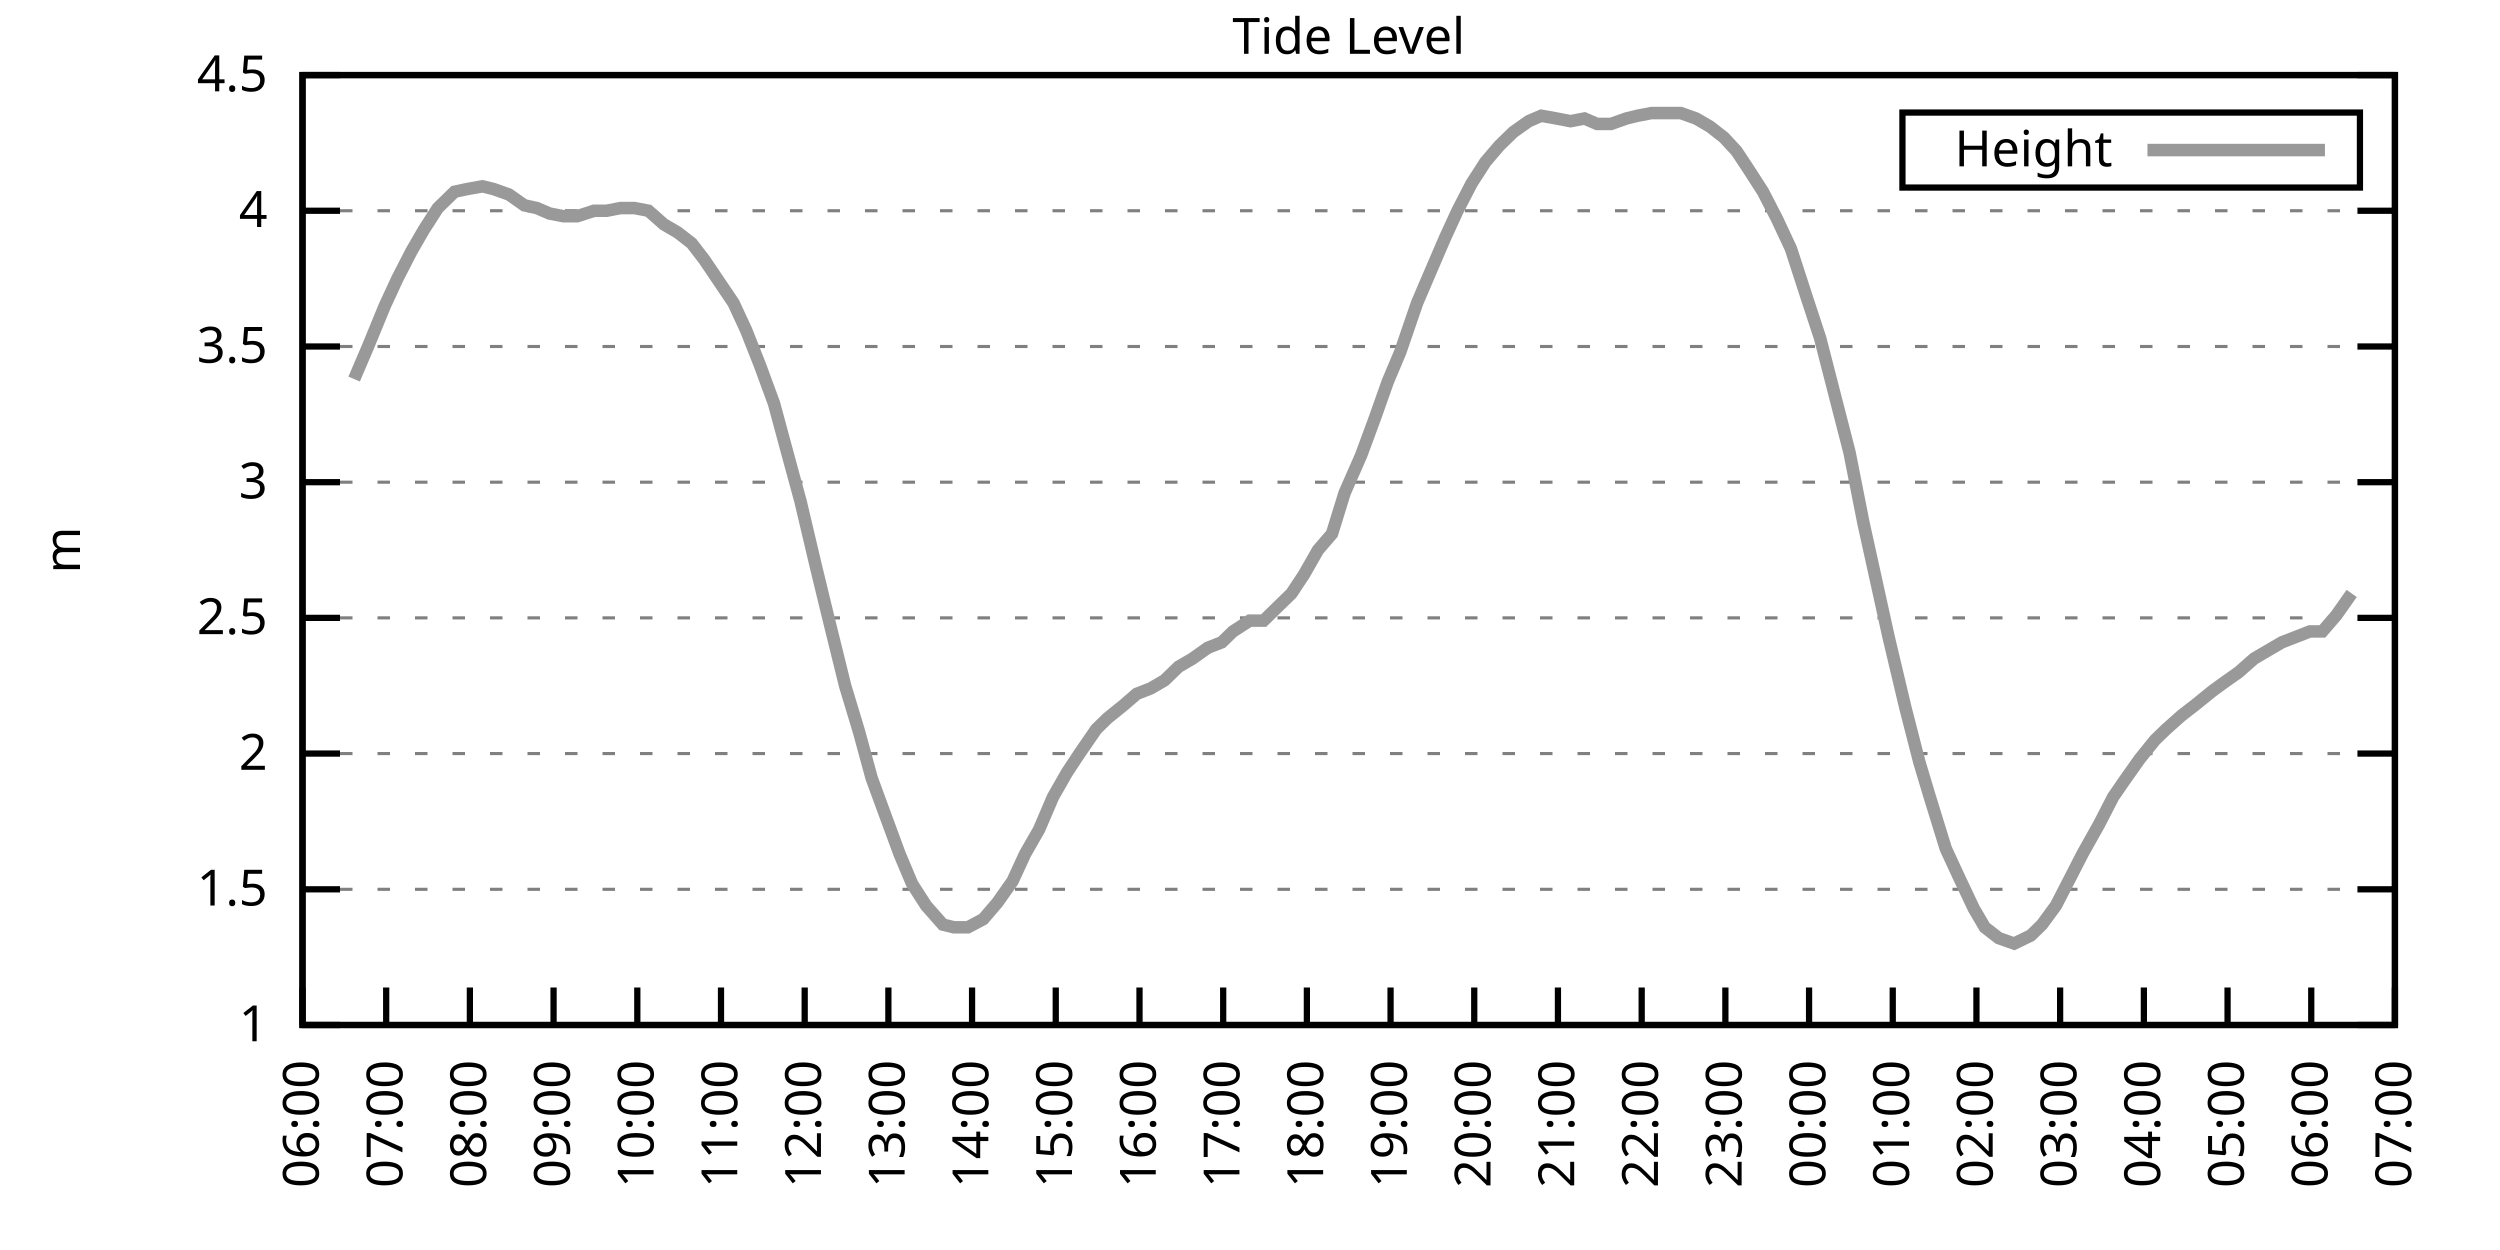
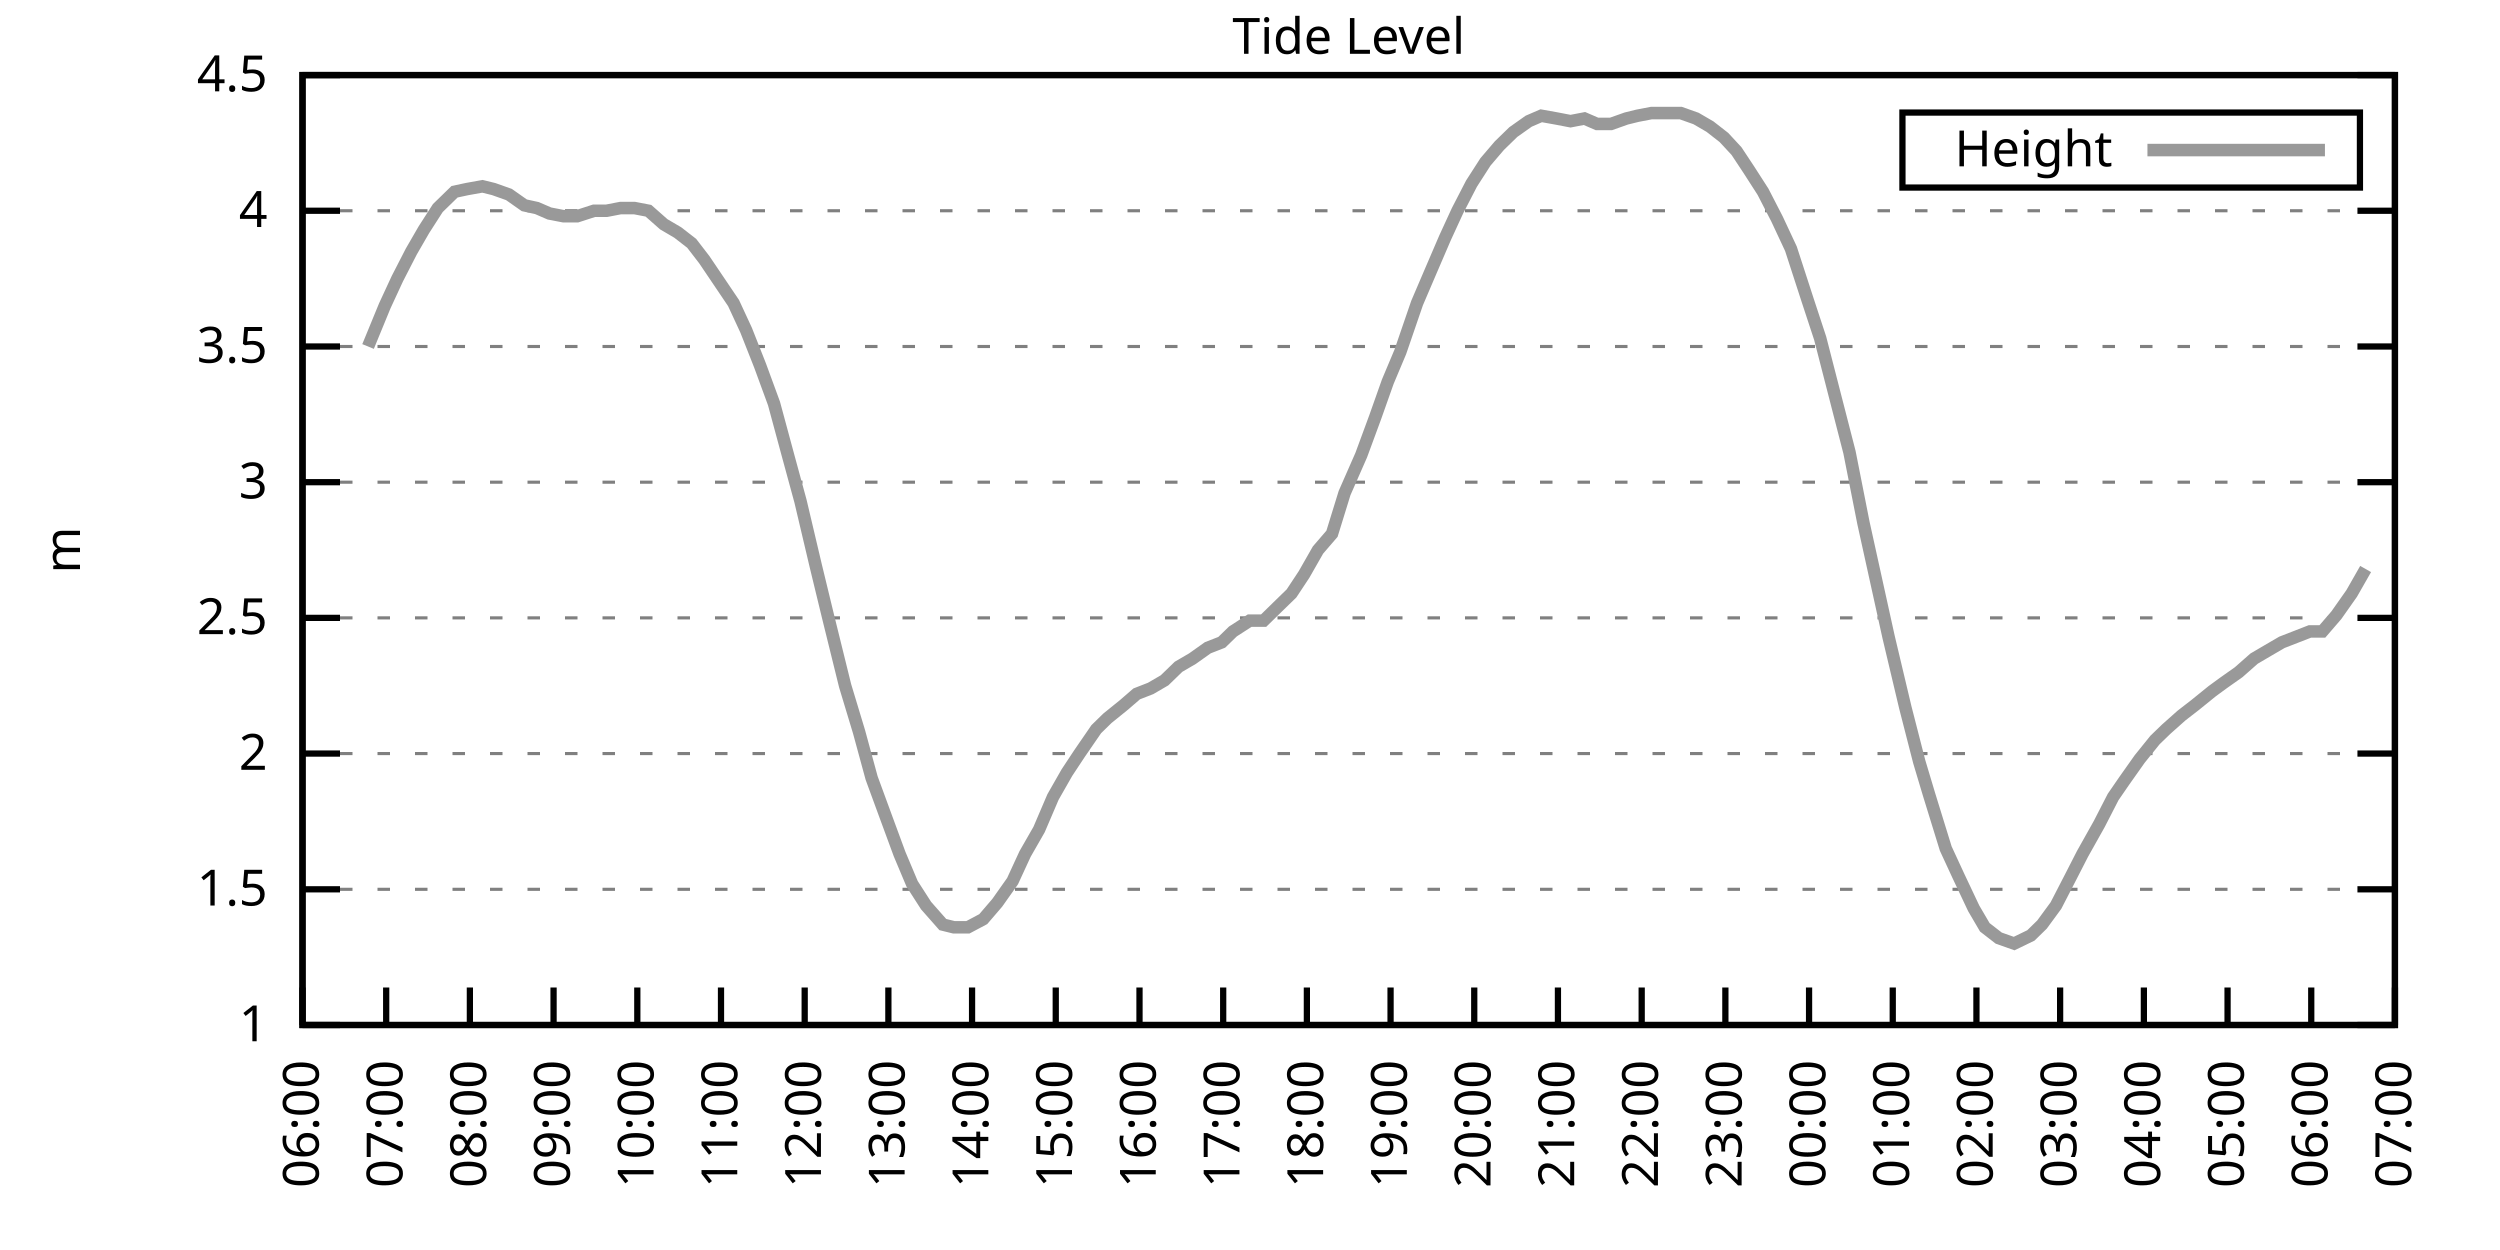
<svg xmlns="http://www.w3.org/2000/svg" xmlns:xlink="http://www.w3.org/1999/xlink" width="400" height="200" viewBox="0 0 400 200">
  <g id="gnuplot_canvas">
    <rect x="0" y="0" width="400" height="200" fill="none" />
    <defs>
      <circle id="gpDot" r="0.5" stroke-width="0.5" stroke="currentColor" />
      <path id="gpPt0" stroke-width="0.333" stroke="currentColor" d="M-1,0 h2 M0,-1 v2" />
      <path id="gpPt1" stroke-width="0.333" stroke="currentColor" d="M-1,-1 L1,1 M1,-1 L-1,1" />
      <path id="gpPt2" stroke-width="0.333" stroke="currentColor" d="M-1,0 L1,0 M0,-1 L0,1 M-1,-1 L1,1 M-1,1 L1,-1" />
      <rect id="gpPt3" stroke-width="0.333" stroke="currentColor" x="-1" y="-1" width="2" height="2" />
      <rect id="gpPt4" stroke-width="0.333" stroke="currentColor" fill="currentColor" x="-1" y="-1" width="2" height="2" />
      <circle id="gpPt5" stroke-width="0.333" stroke="currentColor" cx="0" cy="0" r="1" />
      <use xlink:href="#gpPt5" id="gpPt6" fill="currentColor" stroke="none" />
      <path id="gpPt7" stroke-width="0.333" stroke="currentColor" d="M0,-1.33 L-1.33,0.67 L1.33,0.67 z" />
      <use xlink:href="#gpPt7" id="gpPt8" fill="currentColor" stroke="none" />
      <use xlink:href="#gpPt7" id="gpPt9" stroke="currentColor" transform="rotate(180)" />
      <use xlink:href="#gpPt9" id="gpPt10" fill="currentColor" stroke="none" />
      <use xlink:href="#gpPt3" id="gpPt11" stroke="currentColor" transform="rotate(45)" />
      <use xlink:href="#gpPt11" id="gpPt12" fill="currentColor" stroke="none" />
      <path id="gpPt13" stroke-width="0.333" stroke="currentColor" d="M0,1.330 L1.265,0.411 L0.782,-1.067 L-0.782,-1.076 L-1.265,0.411 z" />
      <use xlink:href="#gpPt13" id="gpPt14" fill="currentColor" stroke="none" />
      <filter id="textbox" filterUnits="objectBoundingBox" x="0" y="0" height="1" width="1">
        <feFlood flood-color="white" flood-opacity="1" result="bgnd" />
        <feComposite in="SourceGraphic" in2="bgnd" operator="atop" />
      </filter>
      <filter id="greybox" filterUnits="objectBoundingBox" x="0" y="0" height="1" width="1">
        <feFlood flood-color="lightgrey" flood-opacity="1" result="grey" />
        <feComposite in="SourceGraphic" in2="grey" operator="atop" />
      </filter>
    </defs>
    <g fill="none" color="white" stroke="currentColor" stroke-width="1.00" stroke-linecap="butt" stroke-linejoin="miter">
</g>
    <g fill="none" color="black" stroke="currentColor" stroke-width="1.00" stroke-linecap="butt" stroke-linejoin="miter">
      <g stroke="none" shape-rendering="crispEdges">
        <polygon fill="rgb(255, 255, 255)" points="48.40,164.00 383.18,164.00 383.18,12.02 48.40,12.02 " />
      </g>
    </g>
    <g fill="none" color="black" stroke="currentColor" stroke-width="1.00" stroke-linecap="butt" stroke-linejoin="miter">
</g>
    <g fill="none" color="black" stroke="black" stroke-width="0.50" stroke-linecap="butt" stroke-linejoin="miter">
</g>
    <g fill="none" color="gray" stroke="currentColor" stroke-width="0.50" stroke-linecap="butt" stroke-linejoin="miter">
      <path stroke="gray" stroke-dasharray="2,4" class="gridline" d="M48.40,164.00 L383.19,164.00  " />
    </g>
    <g fill="none" color="gray" stroke="gray" stroke-width="1.00" stroke-linecap="butt" stroke-linejoin="miter">
</g>
    <g fill="none" color="black" stroke="currentColor" stroke-width="1.00" stroke-linecap="butt" stroke-linejoin="miter">
      <path stroke="black" d="M48.40,164.00 L54.40,164.00 M383.19,164.00 L377.19,164.00  " />
      <g transform="translate(42.80,166.60)" stroke="none" fill="black" font-family="Sans" font-size="8.00" text-anchor="end">
        <text>
          <tspan font-family="Sans"> 1</tspan>
        </text>
      </g>
    </g>
    <g fill="none" color="black" stroke="currentColor" stroke-width="1.00" stroke-linecap="butt" stroke-linejoin="miter">
</g>
    <g fill="none" color="black" stroke="black" stroke-width="0.50" stroke-linecap="butt" stroke-linejoin="miter">
</g>
    <g fill="none" color="gray" stroke="currentColor" stroke-width="0.50" stroke-linecap="butt" stroke-linejoin="miter">
      <path stroke="gray" stroke-dasharray="2,4" class="gridline" d="M48.40,142.29 L383.19,142.29  " />
    </g>
    <g fill="none" color="gray" stroke="gray" stroke-width="1.00" stroke-linecap="butt" stroke-linejoin="miter">
</g>
    <g fill="none" color="black" stroke="currentColor" stroke-width="1.00" stroke-linecap="butt" stroke-linejoin="miter">
      <path stroke="black" d="M48.40,142.29 L54.40,142.29 M383.19,142.29 L377.19,142.29  " />
      <g transform="translate(42.80,144.89)" stroke="none" fill="black" font-family="Sans" font-size="8.00" text-anchor="end">
        <text>
          <tspan font-family="Sans"> 1.5</tspan>
        </text>
      </g>
    </g>
    <g fill="none" color="black" stroke="currentColor" stroke-width="1.00" stroke-linecap="butt" stroke-linejoin="miter">
</g>
    <g fill="none" color="black" stroke="black" stroke-width="0.50" stroke-linecap="butt" stroke-linejoin="miter">
</g>
    <g fill="none" color="gray" stroke="currentColor" stroke-width="0.50" stroke-linecap="butt" stroke-linejoin="miter">
      <path stroke="gray" stroke-dasharray="2,4" class="gridline" d="M48.40,120.57 L383.19,120.57  " />
    </g>
    <g fill="none" color="gray" stroke="gray" stroke-width="1.00" stroke-linecap="butt" stroke-linejoin="miter">
</g>
    <g fill="none" color="black" stroke="currentColor" stroke-width="1.00" stroke-linecap="butt" stroke-linejoin="miter">
      <path stroke="black" d="M48.40,120.57 L54.40,120.57 M383.19,120.57 L377.19,120.57  " />
      <g transform="translate(42.80,123.17)" stroke="none" fill="black" font-family="Sans" font-size="8.00" text-anchor="end">
        <text>
          <tspan font-family="Sans"> 2</tspan>
        </text>
      </g>
    </g>
    <g fill="none" color="black" stroke="currentColor" stroke-width="1.00" stroke-linecap="butt" stroke-linejoin="miter">
</g>
    <g fill="none" color="black" stroke="black" stroke-width="0.50" stroke-linecap="butt" stroke-linejoin="miter">
</g>
    <g fill="none" color="gray" stroke="currentColor" stroke-width="0.50" stroke-linecap="butt" stroke-linejoin="miter">
      <path stroke="gray" stroke-dasharray="2,4" class="gridline" d="M48.40,98.86 L383.19,98.86  " />
    </g>
    <g fill="none" color="gray" stroke="gray" stroke-width="1.00" stroke-linecap="butt" stroke-linejoin="miter">
</g>
    <g fill="none" color="black" stroke="currentColor" stroke-width="1.00" stroke-linecap="butt" stroke-linejoin="miter">
      <path stroke="black" d="M48.40,98.86 L54.40,98.86 M383.19,98.86 L377.19,98.86  " />
      <g transform="translate(42.80,101.46)" stroke="none" fill="black" font-family="Sans" font-size="8.00" text-anchor="end">
        <text>
          <tspan font-family="Sans"> 2.5</tspan>
        </text>
      </g>
    </g>
    <g fill="none" color="black" stroke="currentColor" stroke-width="1.00" stroke-linecap="butt" stroke-linejoin="miter">
</g>
    <g fill="none" color="black" stroke="black" stroke-width="0.50" stroke-linecap="butt" stroke-linejoin="miter">
</g>
    <g fill="none" color="gray" stroke="currentColor" stroke-width="0.50" stroke-linecap="butt" stroke-linejoin="miter">
      <path stroke="gray" stroke-dasharray="2,4" class="gridline" d="M48.40,77.15 L383.19,77.15  " />
    </g>
    <g fill="none" color="gray" stroke="gray" stroke-width="1.00" stroke-linecap="butt" stroke-linejoin="miter">
</g>
    <g fill="none" color="black" stroke="currentColor" stroke-width="1.00" stroke-linecap="butt" stroke-linejoin="miter">
      <path stroke="black" d="M48.40,77.15 L54.40,77.15 M383.19,77.15 L377.19,77.15  " />
      <g transform="translate(42.80,79.75)" stroke="none" fill="black" font-family="Sans" font-size="8.00" text-anchor="end">
        <text>
          <tspan font-family="Sans"> 3</tspan>
        </text>
      </g>
    </g>
    <g fill="none" color="black" stroke="currentColor" stroke-width="1.00" stroke-linecap="butt" stroke-linejoin="miter">
</g>
    <g fill="none" color="black" stroke="black" stroke-width="0.50" stroke-linecap="butt" stroke-linejoin="miter">
</g>
    <g fill="none" color="gray" stroke="currentColor" stroke-width="0.50" stroke-linecap="butt" stroke-linejoin="miter">
      <path stroke="gray" stroke-dasharray="2,4" class="gridline" d="M48.40,55.44 L383.19,55.44  " />
    </g>
    <g fill="none" color="gray" stroke="gray" stroke-width="1.00" stroke-linecap="butt" stroke-linejoin="miter">
</g>
    <g fill="none" color="black" stroke="currentColor" stroke-width="1.00" stroke-linecap="butt" stroke-linejoin="miter">
      <path stroke="black" d="M48.40,55.44 L54.40,55.44 M383.19,55.44 L377.19,55.44  " />
      <g transform="translate(42.80,58.04)" stroke="none" fill="black" font-family="Sans" font-size="8.00" text-anchor="end">
        <text>
          <tspan font-family="Sans"> 3.5</tspan>
        </text>
      </g>
    </g>
    <g fill="none" color="black" stroke="currentColor" stroke-width="1.00" stroke-linecap="butt" stroke-linejoin="miter">
</g>
    <g fill="none" color="black" stroke="black" stroke-width="0.50" stroke-linecap="butt" stroke-linejoin="miter">
</g>
    <g fill="none" color="gray" stroke="currentColor" stroke-width="0.50" stroke-linecap="butt" stroke-linejoin="miter">
      <path stroke="gray" stroke-dasharray="2,4" class="gridline" d="M48.40,33.72 L383.19,33.72  " />
    </g>
    <g fill="none" color="gray" stroke="gray" stroke-width="1.00" stroke-linecap="butt" stroke-linejoin="miter">
</g>
    <g fill="none" color="black" stroke="currentColor" stroke-width="1.00" stroke-linecap="butt" stroke-linejoin="miter">
      <path stroke="black" d="M48.40,33.72 L54.40,33.72 M383.19,33.72 L377.19,33.72  " />
      <g transform="translate(42.80,36.32)" stroke="none" fill="black" font-family="Sans" font-size="8.00" text-anchor="end">
        <text>
          <tspan font-family="Sans"> 4</tspan>
        </text>
      </g>
    </g>
    <g fill="none" color="black" stroke="currentColor" stroke-width="1.00" stroke-linecap="butt" stroke-linejoin="miter">
</g>
    <g fill="none" color="black" stroke="black" stroke-width="0.50" stroke-linecap="butt" stroke-linejoin="miter">
</g>
    <g fill="none" color="gray" stroke="currentColor" stroke-width="0.50" stroke-linecap="butt" stroke-linejoin="miter">
      <path stroke="gray" stroke-dasharray="2,4" class="gridline" d="M48.40,12.01 L383.19,12.01  " />
    </g>
    <g fill="none" color="gray" stroke="gray" stroke-width="1.00" stroke-linecap="butt" stroke-linejoin="miter">
</g>
    <g fill="none" color="black" stroke="currentColor" stroke-width="1.00" stroke-linecap="butt" stroke-linejoin="miter">
      <path stroke="black" d="M48.40,12.01 L54.40,12.01 M383.19,12.01 L377.19,12.01  " />
      <g transform="translate(42.80,14.61)" stroke="none" fill="black" font-family="Sans" font-size="8.00" text-anchor="end">
        <text>
          <tspan font-family="Sans"> 4.5</tspan>
        </text>
      </g>
    </g>
    <g fill="none" color="black" stroke="currentColor" stroke-width="1.00" stroke-linecap="butt" stroke-linejoin="miter">
      <path stroke="black" d="M48.40,164.00 L48.40,158.00  " />
      <g transform="translate(51.00,169.60) rotate(270.00)" stroke="none" fill="black" font-family="Sans" font-size="8.00" text-anchor="end">
        <text>
          <tspan font-family="Sans">06:00</tspan>
        </text>
      </g>
    </g>
    <g fill="none" color="black" stroke="currentColor" stroke-width="1.00" stroke-linecap="butt" stroke-linejoin="miter">
      <path stroke="black" d="M61.79,164.00 L61.79,158.00  " />
      <g transform="translate(64.39,169.60) rotate(270.00)" stroke="none" fill="black" font-family="Sans" font-size="8.00" text-anchor="end">
        <text>
          <tspan font-family="Sans">07:00</tspan>
        </text>
      </g>
    </g>
    <g fill="none" color="black" stroke="currentColor" stroke-width="1.00" stroke-linecap="butt" stroke-linejoin="miter">
      <path stroke="black" d="M75.18,164.00 L75.18,158.00  " />
      <g transform="translate(77.78,169.60) rotate(270.00)" stroke="none" fill="black" font-family="Sans" font-size="8.00" text-anchor="end">
        <text>
          <tspan font-family="Sans">08:00</tspan>
        </text>
      </g>
    </g>
    <g fill="none" color="black" stroke="currentColor" stroke-width="1.00" stroke-linecap="butt" stroke-linejoin="miter">
      <path stroke="black" d="M88.57,164.00 L88.57,158.00  " />
      <g transform="translate(91.17,169.60) rotate(270.00)" stroke="none" fill="black" font-family="Sans" font-size="8.00" text-anchor="end">
        <text>
          <tspan font-family="Sans">09:00</tspan>
        </text>
      </g>
    </g>
    <g fill="none" color="black" stroke="currentColor" stroke-width="1.00" stroke-linecap="butt" stroke-linejoin="miter">
      <path stroke="black" d="M101.97,164.00 L101.97,158.00  " />
      <g transform="translate(104.57,169.60) rotate(270.00)" stroke="none" fill="black" font-family="Sans" font-size="8.00" text-anchor="end">
        <text>
          <tspan font-family="Sans">10:00</tspan>
        </text>
      </g>
    </g>
    <g fill="none" color="black" stroke="currentColor" stroke-width="1.00" stroke-linecap="butt" stroke-linejoin="miter">
      <path stroke="black" d="M115.36,164.00 L115.36,158.00  " />
      <g transform="translate(117.96,169.60) rotate(270.00)" stroke="none" fill="black" font-family="Sans" font-size="8.00" text-anchor="end">
        <text>
          <tspan font-family="Sans">11:00</tspan>
        </text>
      </g>
    </g>
    <g fill="none" color="black" stroke="currentColor" stroke-width="1.00" stroke-linecap="butt" stroke-linejoin="miter">
      <path stroke="black" d="M128.75,164.00 L128.75,158.00  " />
      <g transform="translate(131.35,169.60) rotate(270.00)" stroke="none" fill="black" font-family="Sans" font-size="8.00" text-anchor="end">
        <text>
          <tspan font-family="Sans">12:00</tspan>
        </text>
      </g>
    </g>
    <g fill="none" color="black" stroke="currentColor" stroke-width="1.00" stroke-linecap="butt" stroke-linejoin="miter">
      <path stroke="black" d="M142.14,164.00 L142.14,158.00  " />
      <g transform="translate(144.74,169.60) rotate(270.00)" stroke="none" fill="black" font-family="Sans" font-size="8.00" text-anchor="end">
        <text>
          <tspan font-family="Sans">13:00</tspan>
        </text>
      </g>
    </g>
    <g fill="none" color="black" stroke="currentColor" stroke-width="1.00" stroke-linecap="butt" stroke-linejoin="miter">
      <path stroke="black" d="M155.53,164.00 L155.53,158.00  " />
      <g transform="translate(158.13,169.60) rotate(270.00)" stroke="none" fill="black" font-family="Sans" font-size="8.00" text-anchor="end">
        <text>
          <tspan font-family="Sans">14:00</tspan>
        </text>
      </g>
    </g>
    <g fill="none" color="black" stroke="currentColor" stroke-width="1.00" stroke-linecap="butt" stroke-linejoin="miter">
      <path stroke="black" d="M168.92,164.00 L168.92,158.00  " />
      <g transform="translate(171.52,169.60) rotate(270.00)" stroke="none" fill="black" font-family="Sans" font-size="8.00" text-anchor="end">
        <text>
          <tspan font-family="Sans">15:00</tspan>
        </text>
      </g>
    </g>
    <g fill="none" color="black" stroke="currentColor" stroke-width="1.00" stroke-linecap="butt" stroke-linejoin="miter">
      <path stroke="black" d="M182.32,164.00 L182.32,158.00  " />
      <g transform="translate(184.92,169.60) rotate(270.00)" stroke="none" fill="black" font-family="Sans" font-size="8.00" text-anchor="end">
        <text>
          <tspan font-family="Sans">16:00</tspan>
        </text>
      </g>
    </g>
    <g fill="none" color="black" stroke="currentColor" stroke-width="1.00" stroke-linecap="butt" stroke-linejoin="miter">
      <path stroke="black" d="M195.71,164.00 L195.71,158.00  " />
      <g transform="translate(198.31,169.60) rotate(270.00)" stroke="none" fill="black" font-family="Sans" font-size="8.00" text-anchor="end">
        <text>
          <tspan font-family="Sans">17:00</tspan>
        </text>
      </g>
    </g>
    <g fill="none" color="black" stroke="currentColor" stroke-width="1.00" stroke-linecap="butt" stroke-linejoin="miter">
      <path stroke="black" d="M209.10,164.00 L209.10,158.00  " />
      <g transform="translate(211.70,169.60) rotate(270.00)" stroke="none" fill="black" font-family="Sans" font-size="8.00" text-anchor="end">
        <text>
          <tspan font-family="Sans">18:00</tspan>
        </text>
      </g>
    </g>
    <g fill="none" color="black" stroke="currentColor" stroke-width="1.00" stroke-linecap="butt" stroke-linejoin="miter">
      <path stroke="black" d="M222.49,164.00 L222.49,158.00  " />
      <g transform="translate(225.09,169.60) rotate(270.00)" stroke="none" fill="black" font-family="Sans" font-size="8.00" text-anchor="end">
        <text>
          <tspan font-family="Sans">19:00</tspan>
        </text>
      </g>
    </g>
    <g fill="none" color="black" stroke="currentColor" stroke-width="1.00" stroke-linecap="butt" stroke-linejoin="miter">
      <path stroke="black" d="M235.88,164.00 L235.88,158.00  " />
      <g transform="translate(238.48,169.60) rotate(270.00)" stroke="none" fill="black" font-family="Sans" font-size="8.00" text-anchor="end">
        <text>
          <tspan font-family="Sans">20:00</tspan>
        </text>
      </g>
    </g>
    <g fill="none" color="black" stroke="currentColor" stroke-width="1.00" stroke-linecap="butt" stroke-linejoin="miter">
      <path stroke="black" d="M249.27,164.00 L249.27,158.00  " />
      <g transform="translate(251.87,169.60) rotate(270.00)" stroke="none" fill="black" font-family="Sans" font-size="8.00" text-anchor="end">
        <text>
          <tspan font-family="Sans">21:00</tspan>
        </text>
      </g>
    </g>
    <g fill="none" color="black" stroke="currentColor" stroke-width="1.00" stroke-linecap="butt" stroke-linejoin="miter">
      <path stroke="black" d="M262.67,164.00 L262.67,158.00  " />
      <g transform="translate(265.27,169.60) rotate(270.00)" stroke="none" fill="black" font-family="Sans" font-size="8.00" text-anchor="end">
        <text>
          <tspan font-family="Sans">22:00</tspan>
        </text>
      </g>
    </g>
    <g fill="none" color="black" stroke="currentColor" stroke-width="1.00" stroke-linecap="butt" stroke-linejoin="miter">
      <path stroke="black" d="M276.06,164.00 L276.06,158.00  " />
      <g transform="translate(278.66,169.60) rotate(270.00)" stroke="none" fill="black" font-family="Sans" font-size="8.00" text-anchor="end">
        <text>
          <tspan font-family="Sans">23:00</tspan>
        </text>
      </g>
    </g>
    <g fill="none" color="black" stroke="currentColor" stroke-width="1.00" stroke-linecap="butt" stroke-linejoin="miter">
      <path stroke="black" d="M289.45,164.00 L289.45,158.00  " />
      <g transform="translate(292.05,169.60) rotate(270.00)" stroke="none" fill="black" font-family="Sans" font-size="8.00" text-anchor="end">
        <text>
          <tspan font-family="Sans">00:00</tspan>
        </text>
      </g>
    </g>
    <g fill="none" color="black" stroke="currentColor" stroke-width="1.00" stroke-linecap="butt" stroke-linejoin="miter">
      <path stroke="black" d="M302.84,164.00 L302.84,158.00  " />
      <g transform="translate(305.44,169.60) rotate(270.00)" stroke="none" fill="black" font-family="Sans" font-size="8.00" text-anchor="end">
        <text>
          <tspan font-family="Sans">01:00</tspan>
        </text>
      </g>
    </g>
    <g fill="none" color="black" stroke="currentColor" stroke-width="1.00" stroke-linecap="butt" stroke-linejoin="miter">
      <path stroke="black" d="M316.23,164.00 L316.23,158.00  " />
      <g transform="translate(318.83,169.60) rotate(270.00)" stroke="none" fill="black" font-family="Sans" font-size="8.00" text-anchor="end">
        <text>
          <tspan font-family="Sans">02:00</tspan>
        </text>
      </g>
    </g>
    <g fill="none" color="black" stroke="currentColor" stroke-width="1.00" stroke-linecap="butt" stroke-linejoin="miter">
      <path stroke="black" d="M329.62,164.00 L329.62,158.00  " />
      <g transform="translate(332.22,169.60) rotate(270.00)" stroke="none" fill="black" font-family="Sans" font-size="8.00" text-anchor="end">
        <text>
          <tspan font-family="Sans">03:00</tspan>
        </text>
      </g>
    </g>
    <g fill="none" color="black" stroke="currentColor" stroke-width="1.00" stroke-linecap="butt" stroke-linejoin="miter">
      <path stroke="black" d="M343.02,164.00 L343.02,158.00  " />
      <g transform="translate(345.62,169.60) rotate(270.00)" stroke="none" fill="black" font-family="Sans" font-size="8.00" text-anchor="end">
        <text>
          <tspan font-family="Sans">04:00</tspan>
        </text>
      </g>
    </g>
    <g fill="none" color="black" stroke="currentColor" stroke-width="1.00" stroke-linecap="butt" stroke-linejoin="miter">
      <path stroke="black" d="M356.41,164.00 L356.41,158.00  " />
      <g transform="translate(359.01,169.60) rotate(270.00)" stroke="none" fill="black" font-family="Sans" font-size="8.00" text-anchor="end">
        <text>
          <tspan font-family="Sans">05:00</tspan>
        </text>
      </g>
    </g>
    <g fill="none" color="black" stroke="currentColor" stroke-width="1.00" stroke-linecap="butt" stroke-linejoin="miter">
      <path stroke="black" d="M369.80,164.00 L369.80,158.00  " />
      <g transform="translate(372.40,169.60) rotate(270.00)" stroke="none" fill="black" font-family="Sans" font-size="8.00" text-anchor="end">
        <text>
          <tspan font-family="Sans">06:00</tspan>
        </text>
      </g>
    </g>
    <g fill="none" color="black" stroke="currentColor" stroke-width="1.00" stroke-linecap="butt" stroke-linejoin="miter">
      <path stroke="black" d="M383.19,164.00 L383.19,158.00  " />
      <g transform="translate(385.79,169.60) rotate(270.00)" stroke="none" fill="black" font-family="Sans" font-size="8.00" text-anchor="end">
        <text>
          <tspan font-family="Sans">07:00</tspan>
        </text>
      </g>
    </g>
    <g fill="none" color="black" stroke="currentColor" stroke-width="1.00" stroke-linecap="butt" stroke-linejoin="miter">
</g>
    <g fill="none" color="black" stroke="currentColor" stroke-width="1.00" stroke-linecap="butt" stroke-linejoin="miter">
      <path stroke="black" d="M48.40,12.01 L48.40,164.00 L383.19,164.00 L383.19,12.01 L48.40,12.01 Z  " />
    </g>
    <g fill="none" color="black" stroke="currentColor" stroke-width="1.00" stroke-linecap="butt" stroke-linejoin="miter">
</g>
    <g fill="none" color="black" stroke="currentColor" stroke-width="1.00" stroke-linecap="butt" stroke-linejoin="miter">
      <path stroke="black" d="M304.39,30.01 L304.39,18.01 L377.59,18.01 L377.59,30.01 L304.39,30.01 Z  " />
    </g>
    <g id="Tide_level_plot_1">
      <g fill="none" color="white" stroke="black" stroke-width="2.00" stroke-linecap="butt" stroke-linejoin="miter">
</g>
      <g fill="none" color="black" stroke="currentColor" stroke-width="2.00" stroke-linecap="butt" stroke-linejoin="miter">
        <g transform="translate(337.99,26.61)" stroke="none" fill="black" font-family="Sans" font-size="8.00" text-anchor="end">
          <text>
            <tspan font-family="Sans">Height</tspan>
          </text>
        </g>
      </g>
      <g fill="none" color="black" stroke="currentColor" stroke-width="2.00" stroke-linecap="butt" stroke-linejoin="miter">
-         <path stroke="rgb(153, 153, 153)" d="M343.59,24.01 L371.99,24.01 M56.66,60.65 L58.89,55.44 L61.57,48.92 L63.58,44.58 L65.81,40.24 L67.82,36.76   L70.05,33.29 L72.73,30.68 L74.74,30.25 L77.19,29.81 L78.98,30.25 L81.43,31.12 L83.89,32.85 L85.90,33.29   L87.91,34.16 L90.14,34.59 L92.37,34.59 L95.05,33.72 L97.06,33.72 L99.29,33.29 L101.52,33.29 L103.75,33.72   L106.21,35.89 L108.44,37.20 L110.67,38.93 L112.68,41.54 L117.37,48.49 L119.38,52.83 L121.61,58.48 L123.84,64.56   L126.07,72.81 L128.08,80.19 L130.54,90.61 L132.54,98.86 L135.22,109.72 L137.45,117.10 L139.46,124.48 L141.69,130.56   L143.93,136.64 L145.94,141.42 L148.17,144.89 L150.85,147.93 L152.63,148.37 L154.86,148.37 L157.32,147.06 L159.55,144.46   L162.01,140.98 L164.01,136.64 L166.25,132.73 L168.48,127.52 L170.71,123.61 L172.72,120.57 L175.40,116.67 L177.18,114.93   L179.86,112.76 L181.87,111.02 L184.10,110.15 L186.33,108.85 L188.57,106.68 L190.80,105.38 L193.25,103.64 L195.48,102.77   L197.27,101.03 L199.95,99.30 L202.18,99.30 L204.41,97.12 L206.64,94.95 L208.65,91.91 L210.88,88.00 L213.12,85.40   L215.13,78.89 L217.80,72.81 L220.04,66.73 L222.04,61.08 L224.05,56.30 L226.73,48.49 L228.96,43.28 L231.20,38.07   L233.20,33.72 L235.44,29.38 L237.67,25.91 L239.90,23.30 L242.13,21.13 L244.59,19.39 L246.60,18.52 L249.05,18.96   L251.28,19.39 L253.51,18.96 L255.52,19.83 L257.76,19.83 L260.21,18.96 L262.00,18.52 L264.23,18.09 L266.91,18.09   L268.92,18.09 L271.37,18.96 L273.60,20.26 L275.83,22.00 L277.84,24.17 L279.85,27.21 L282.08,30.68 L284.32,35.03   L286.55,39.80 L289.23,48.05 L291.23,54.13 L293.24,61.95 L295.92,72.37 L298.15,83.66 L300.16,92.78 L302.17,101.90   L304.85,113.19 L307.08,121.88 L308.64,127.09 L311.32,135.77 L313.33,140.12 L315.79,145.33 L317.57,148.37 L319.80,150.10   L322.26,150.97 L324.94,149.67 L326.72,147.93 L328.95,144.89 L331.41,140.12 L333.19,136.64 L335.87,131.86 L338.10,127.52   L339.89,124.92 L342.35,121.44 L344.80,118.40 L346.59,116.67 L349.04,114.49 L351.27,112.76 L353.95,110.59 L355.74,109.28   L358.19,107.55 L360.65,105.38 L362.88,104.07 L365.11,102.77 L369.58,101.03 L371.58,101.03 L373.82,98.43 L376.27,94.95    " />
+         <path stroke="rgb(153, 153, 153)" d="M343.59,24.01 L371.99,24.01 M58.89,55.44 L61.57,48.92 L63.58,44.58 L65.81,40.24 L67.82,36.76 L70.05,33.29   L72.73,30.68 L74.74,30.25 L77.19,29.81 L78.98,30.25 L81.43,31.12 L83.89,32.85 L85.90,33.29 L87.91,34.16   L90.14,34.59 L92.37,34.59 L95.05,33.72 L97.06,33.72 L99.29,33.29 L101.52,33.29 L103.75,33.72 L106.21,35.89   L108.44,37.20 L110.67,38.93 L112.68,41.54 L117.37,48.49 L119.38,52.83 L121.61,58.48 L123.84,64.56 L126.07,72.81   L128.08,80.19 L130.54,90.61 L132.54,98.86 L135.22,109.72 L137.45,117.10 L139.46,124.48 L141.69,130.56 L143.93,136.64   L145.94,141.42 L148.17,144.89 L150.85,147.93 L152.63,148.37 L154.86,148.37 L157.32,147.06 L159.55,144.46 L162.01,140.98   L164.01,136.64 L166.25,132.73 L168.48,127.52 L170.71,123.61 L172.72,120.57 L175.40,116.67 L177.18,114.93 L179.86,112.76   L181.87,111.02 L184.10,110.15 L186.33,108.85 L188.57,106.68 L190.80,105.38 L193.25,103.64 L195.48,102.77 L197.27,101.03   L199.95,99.30 L202.18,99.30 L204.41,97.12 L206.64,94.95 L208.65,91.91 L210.88,88.00 L213.12,85.40 L215.13,78.89   L217.80,72.81 L220.04,66.73 L222.04,61.08 L224.05,56.30 L226.73,48.49 L228.96,43.28 L231.20,38.07 L233.20,33.72   L235.44,29.38 L237.67,25.91 L239.90,23.30 L242.13,21.13 L244.59,19.39 L246.60,18.52 L249.05,18.96 L251.28,19.39   L253.51,18.96 L255.52,19.83 L257.76,19.83 L260.21,18.96 L262.00,18.52 L264.23,18.09 L266.91,18.09 L268.92,18.09   L271.37,18.96 L273.60,20.26 L275.83,22.00 L277.84,24.17 L279.85,27.21 L282.08,30.68 L284.32,35.03 L286.55,39.80   L289.23,48.05 L291.23,54.13 L293.24,61.95 L295.92,72.37 L298.15,83.66 L300.16,92.78 L302.17,101.90 L304.85,113.19   L307.08,121.88 L308.64,127.09 L311.32,135.77 L313.33,140.12 L315.79,145.33 L317.57,148.37 L319.80,150.10 L322.26,150.97   L324.94,149.67 L326.72,147.93 L328.95,144.89 L331.41,140.12 L333.19,136.64 L335.87,131.86 L338.10,127.52 L339.89,124.92   L342.35,121.44 L344.80,118.40 L346.59,116.67 L349.04,114.49 L351.27,112.76 L353.95,110.59 L355.74,109.28 L358.19,107.55   L360.65,105.38 L362.88,104.07 L365.11,102.77 L369.58,101.03 L371.58,101.03 L373.82,98.43 L376.27,94.95 L378.50,91.04    " />
      </g>
    </g>
    <g fill="none" color="black" stroke="currentColor" stroke-width="2.00" stroke-linecap="butt" stroke-linejoin="miter">
</g>
    <g fill="none" color="black" stroke="black" stroke-width="1.00" stroke-linecap="butt" stroke-linejoin="miter">
</g>
    <g fill="none" color="black" stroke="currentColor" stroke-width="1.00" stroke-linecap="butt" stroke-linejoin="miter">
      <path stroke="black" d="M48.40,12.01 L48.40,164.00 L383.19,164.00 L383.19,12.01 L48.40,12.01 Z  " />
      <g transform="translate(12.80,88.01) rotate(270.00)" stroke="none" fill="black" font-family="Sans" font-size="8.00" text-anchor="middle">
        <text>
          <tspan font-family="Sans">m</tspan>
        </text>
      </g>
    </g>
    <g fill="none" color="black" stroke="currentColor" stroke-width="1.00" stroke-linecap="butt" stroke-linejoin="miter">
</g>
    <g fill="none" color="black" stroke="currentColor" stroke-width="1.00" stroke-linecap="butt" stroke-linejoin="miter">
      <g transform="translate(215.79,8.61)" stroke="none" fill="black" font-family="Sans" font-size="8.00" text-anchor="middle">
        <text>
          <tspan font-family="Sans">Tide Level</tspan>
        </text>
      </g>
    </g>
    <g fill="none" color="black" stroke="currentColor" stroke-width="1.00" stroke-linecap="butt" stroke-linejoin="miter">
</g>
  </g>
</svg>
